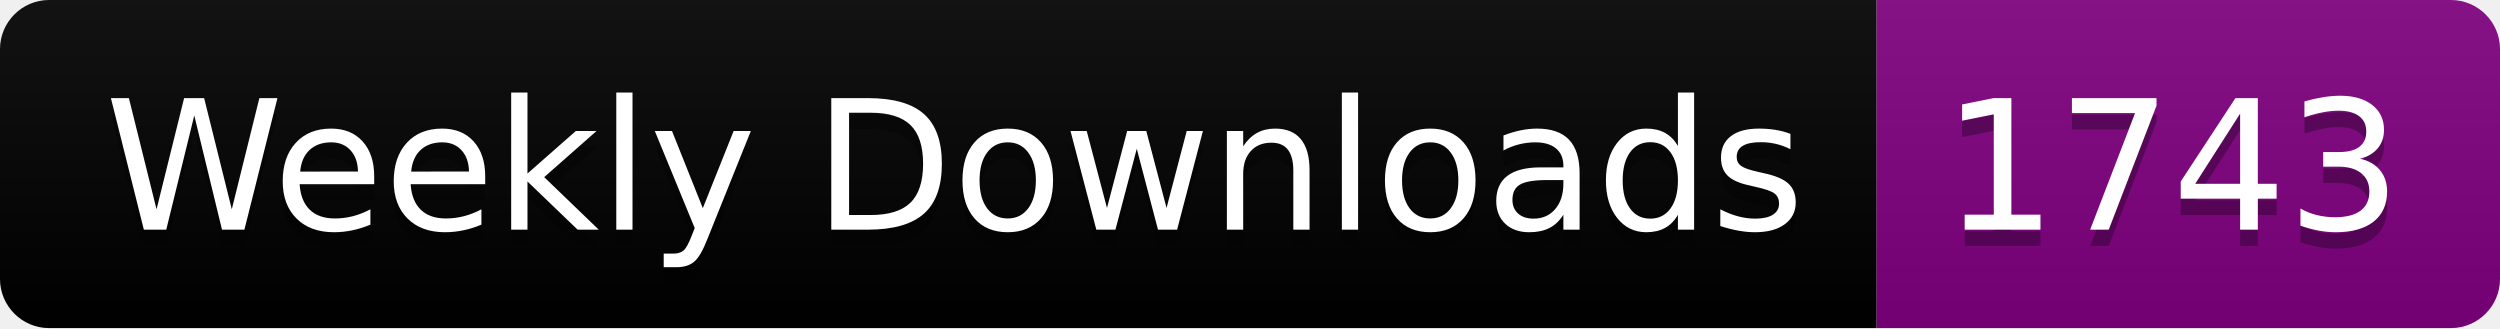
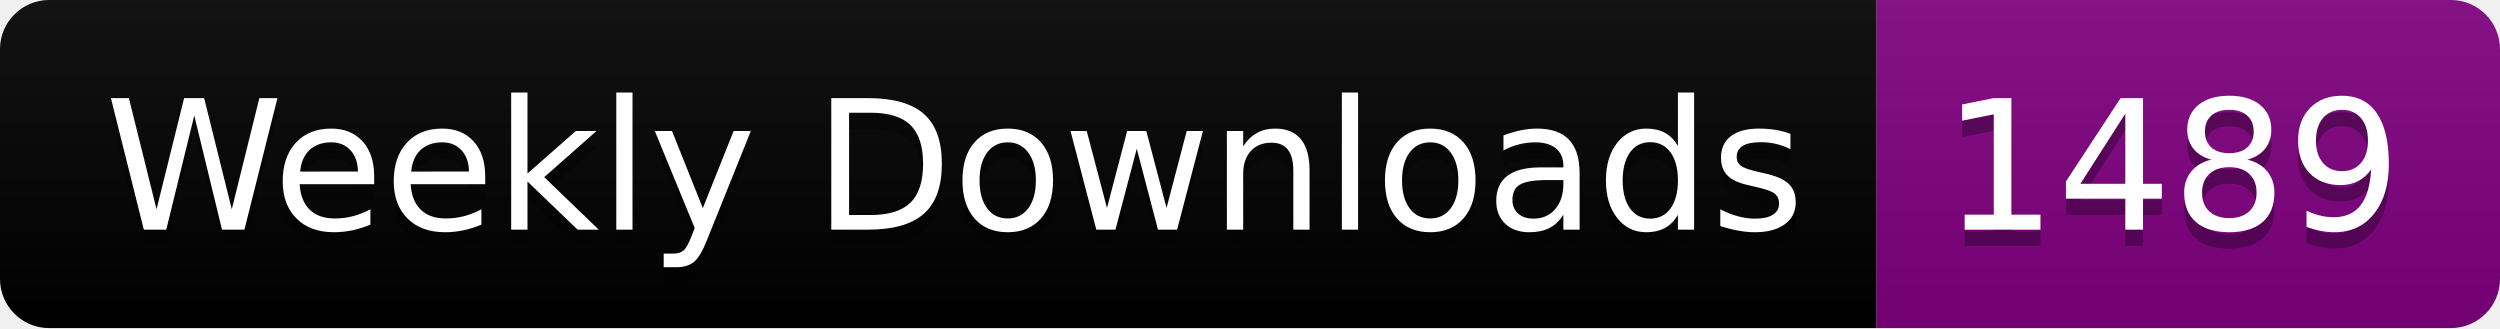
<svg xmlns="http://www.w3.org/2000/svg" width="152.4" height="20">
  <linearGradient id="smooth" x2="0" y2="100%">
    <stop offset="0" stop-color="#bbb" stop-opacity=".1" />
    <stop offset="1" stop-opacity=".1" />
  </linearGradient>
  <clipPath id="round">
    <rect width="152.4" height="20" rx="3" fill="#fff" />
  </clipPath>
  <g clip-path="url(#round)">
    <rect width="114.4" height="20" fill="black" />
    <rect x="114.4" width="38.0" height="20" fill="purple" />
    <rect width="152.4" height="20" fill="url(#smooth)" />
  </g>
  <g fill="#fff" text-anchor="middle" font-family="DejaVu Sans,Verdana,Geneva,sans-serif" font-size="110">
    <text x="582.0" y="150" fill="#010101" fill-opacity=".3" transform="scale(0.1)" textLength="1044.0" lengthAdjust="spacing">Weekly Downloads</text>
    <text x="582.0" y="140" transform="scale(0.1)" textLength="1044.0" lengthAdjust="spacing">Weekly Downloads</text>
-     <text x="1324.0" y="150" fill="#010101" fill-opacity=".3" transform="scale(0.1)" textLength="280.0" lengthAdjust="spacing">1743</text>
-     <text x="1324.0" y="140" transform="scale(0.1)" textLength="280.0" lengthAdjust="spacing">1743</text>
+     <text x="1324.0" y="150" fill="#010101" fill-opacity=".3" transform="scale(0.1)" textLength="280.0" lengthAdjust="spacing">1489</text>
+     <text x="1324.0" y="140" transform="scale(0.1)" textLength="280.0" lengthAdjust="spacing">1489</text>
  </g>
</svg>
